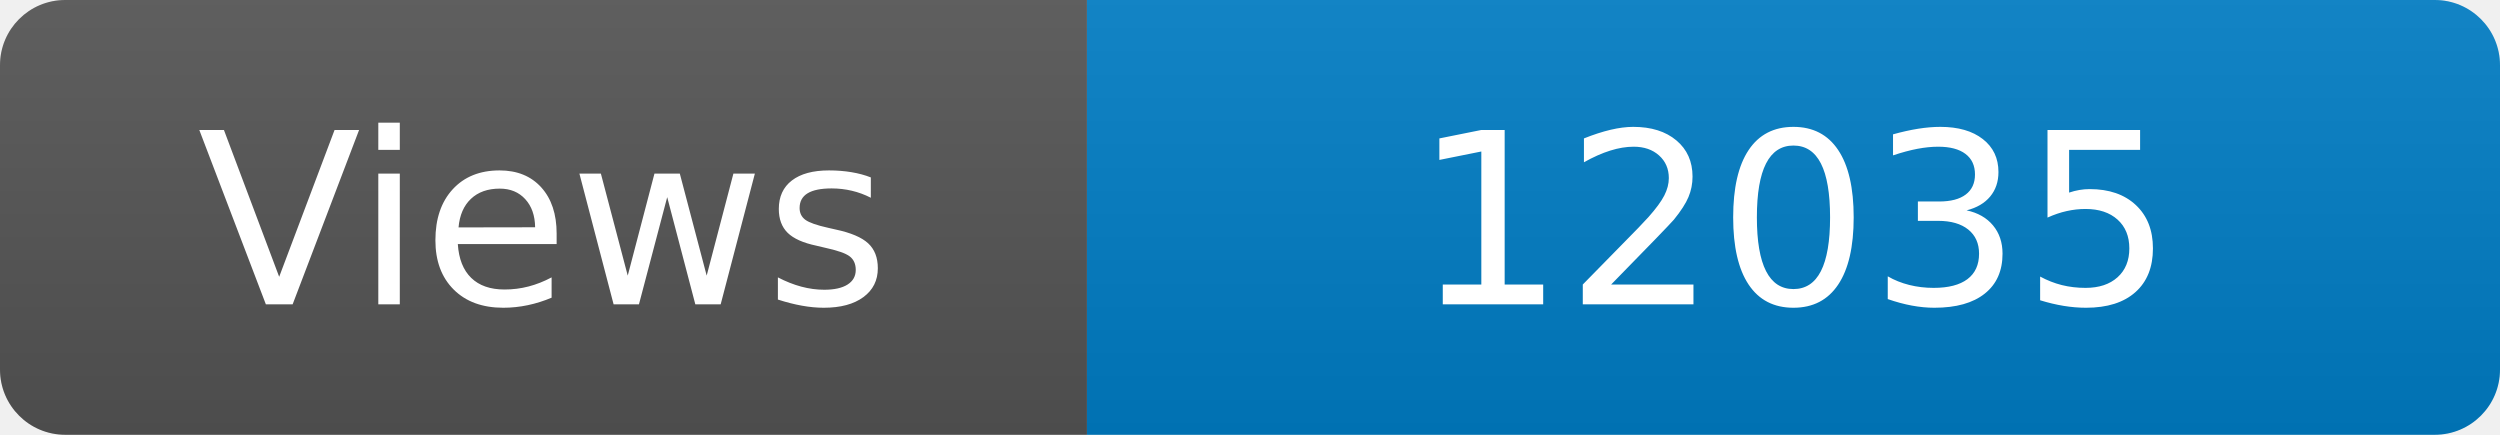
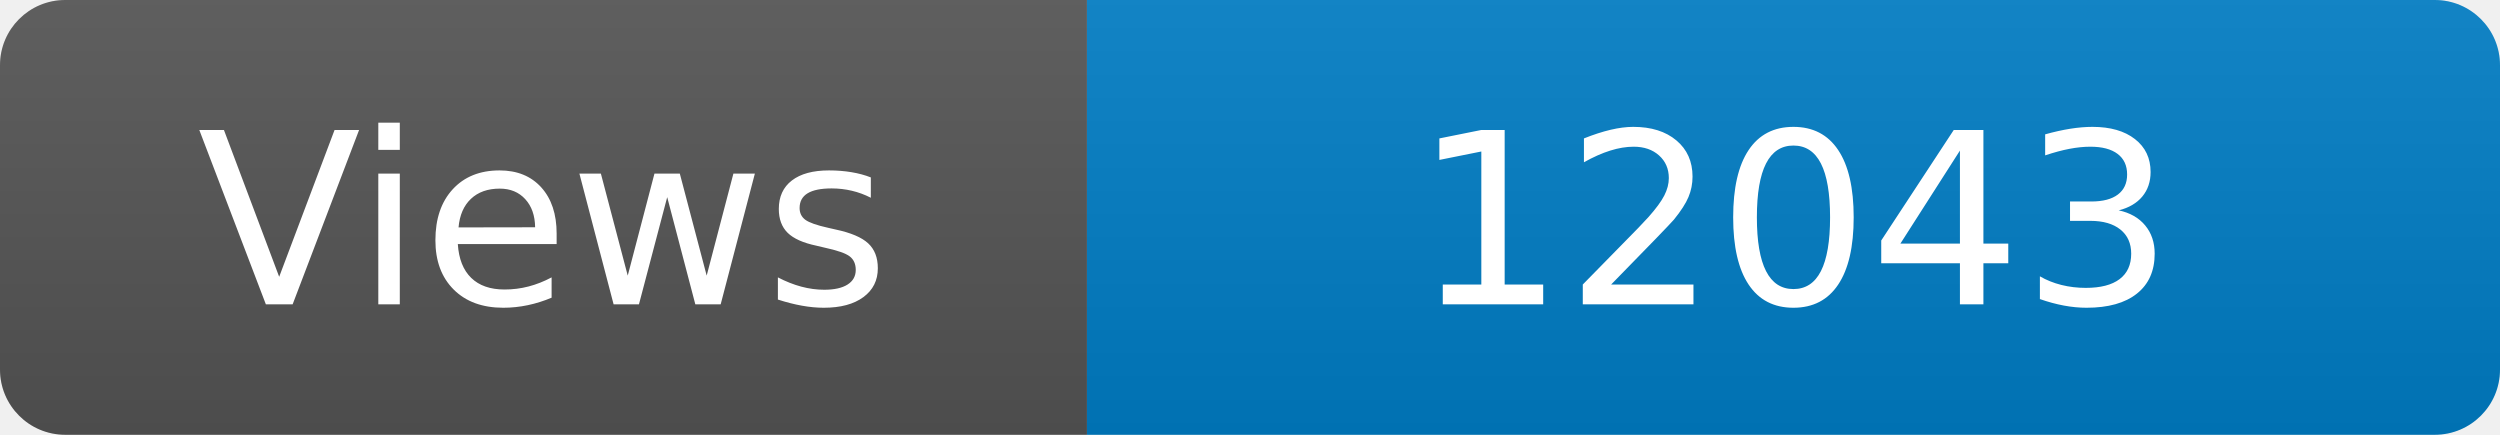
<svg xmlns="http://www.w3.org/2000/svg" width="115" height="20" role="img" aria-label="Maintained?: yes">
  <linearGradient id="s" x2="0" y2="100%">
    <stop offset="0" stop-color="#bbb" stop-opacity=".1" />
    <stop offset="1" stop-opacity=".1" />
  </linearGradient>
  <clipPath id="r">
    <rect width="115" height="20" rx="3" fill="#fff" />
  </clipPath>
  <g clip-path="url(#r)">
    <rect width="50" height="20" fill="#555" />
    <rect x="50" width="160" height="20" fill="#007ec6" />
    <rect width="115" height="20" fill="url(#s)" />
  </g>
  <g fill="#fff" text-anchor="middle" font-family="Verdana,Geneva,DejaVu Sans,sans-serif" font-size="110">
    <text x="250" y="140" transform="scale(.1)" fill="#fff">Views</text>
-     <text x="825" y="140" transform="scale(.1)" fill="#fff">12035</text>
+     <text x="825" y="140" transform="scale(.1)" fill="#fff">12043</text>
  </g>
</svg>
